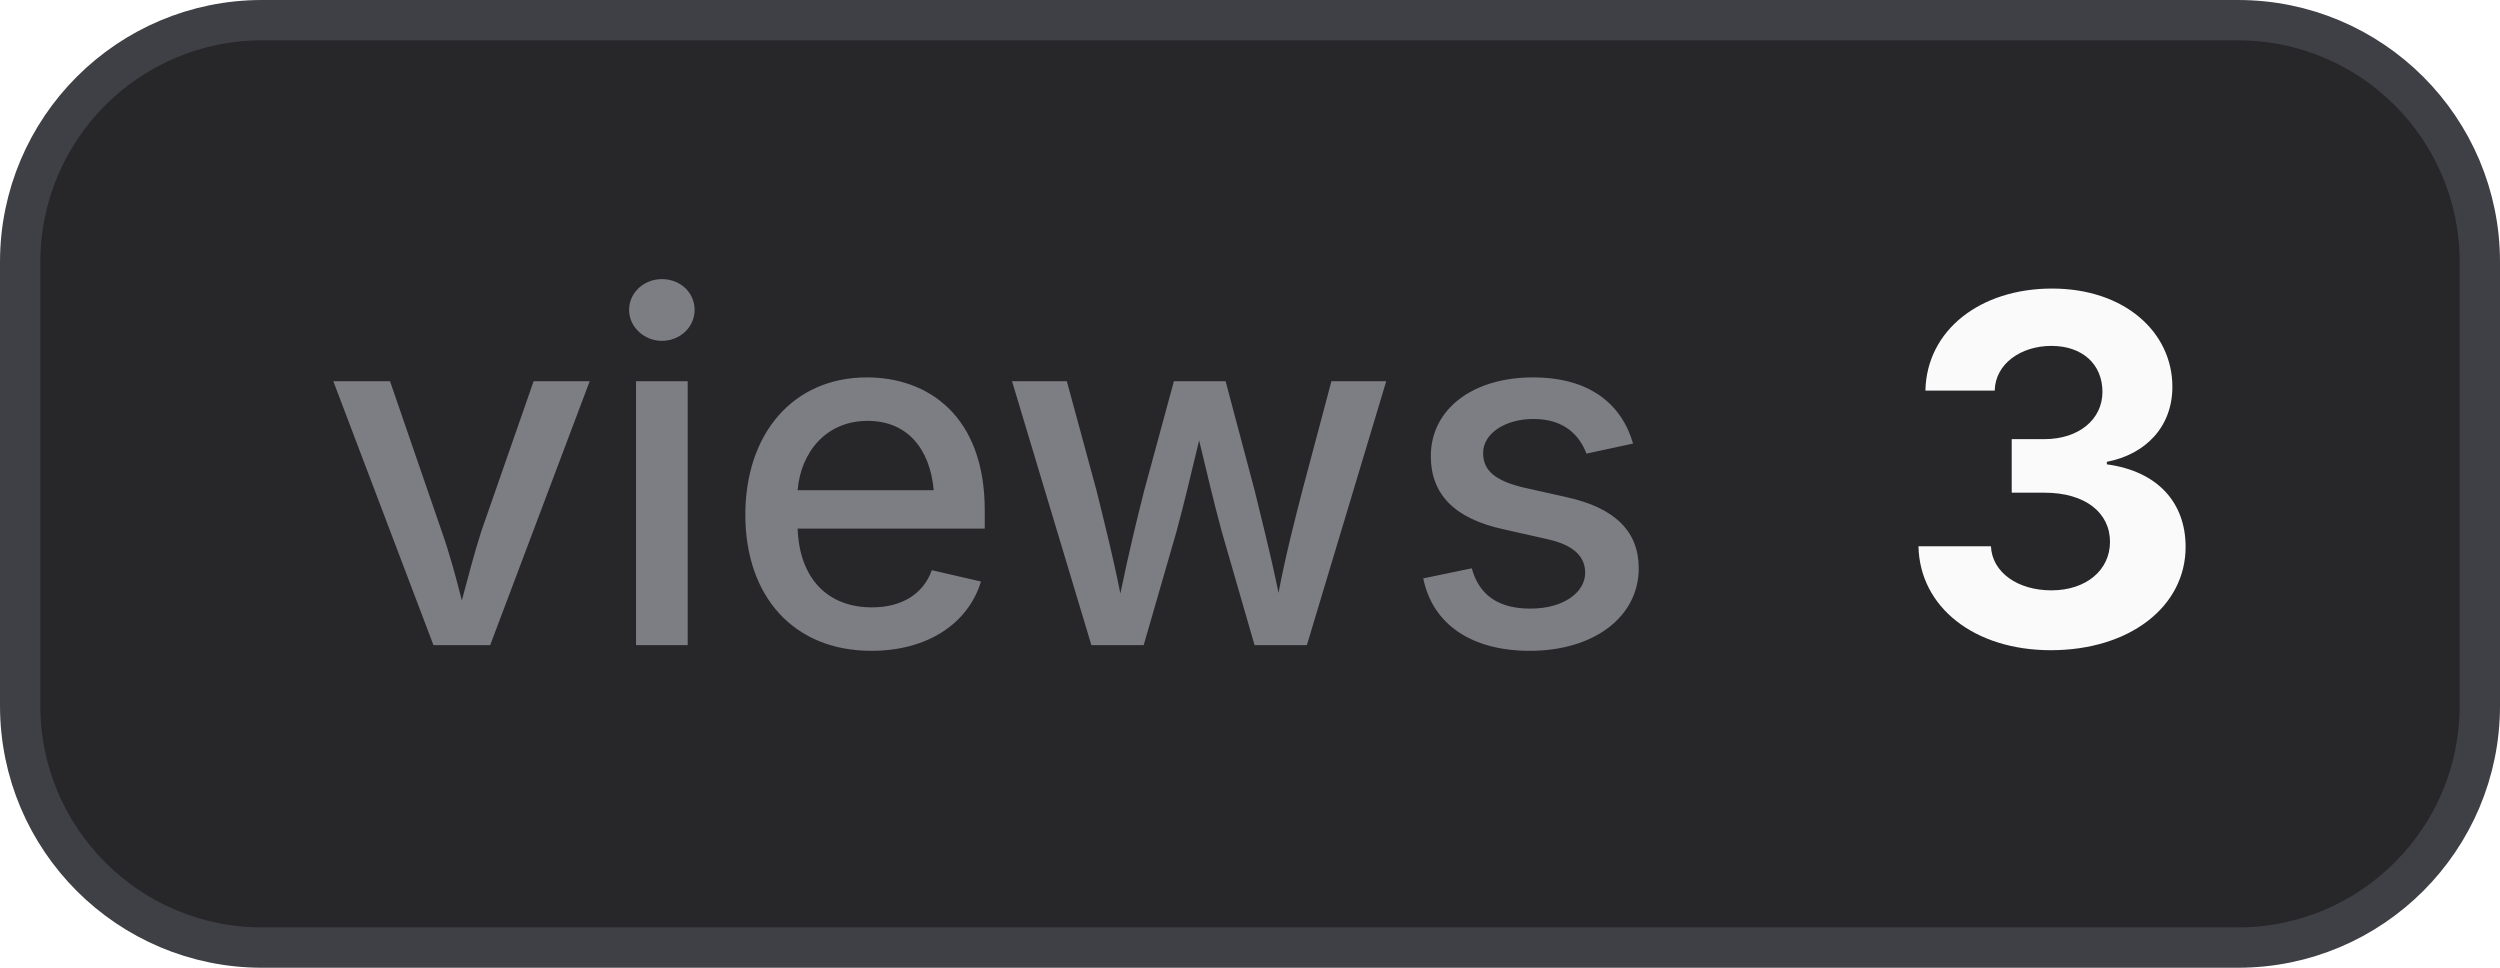
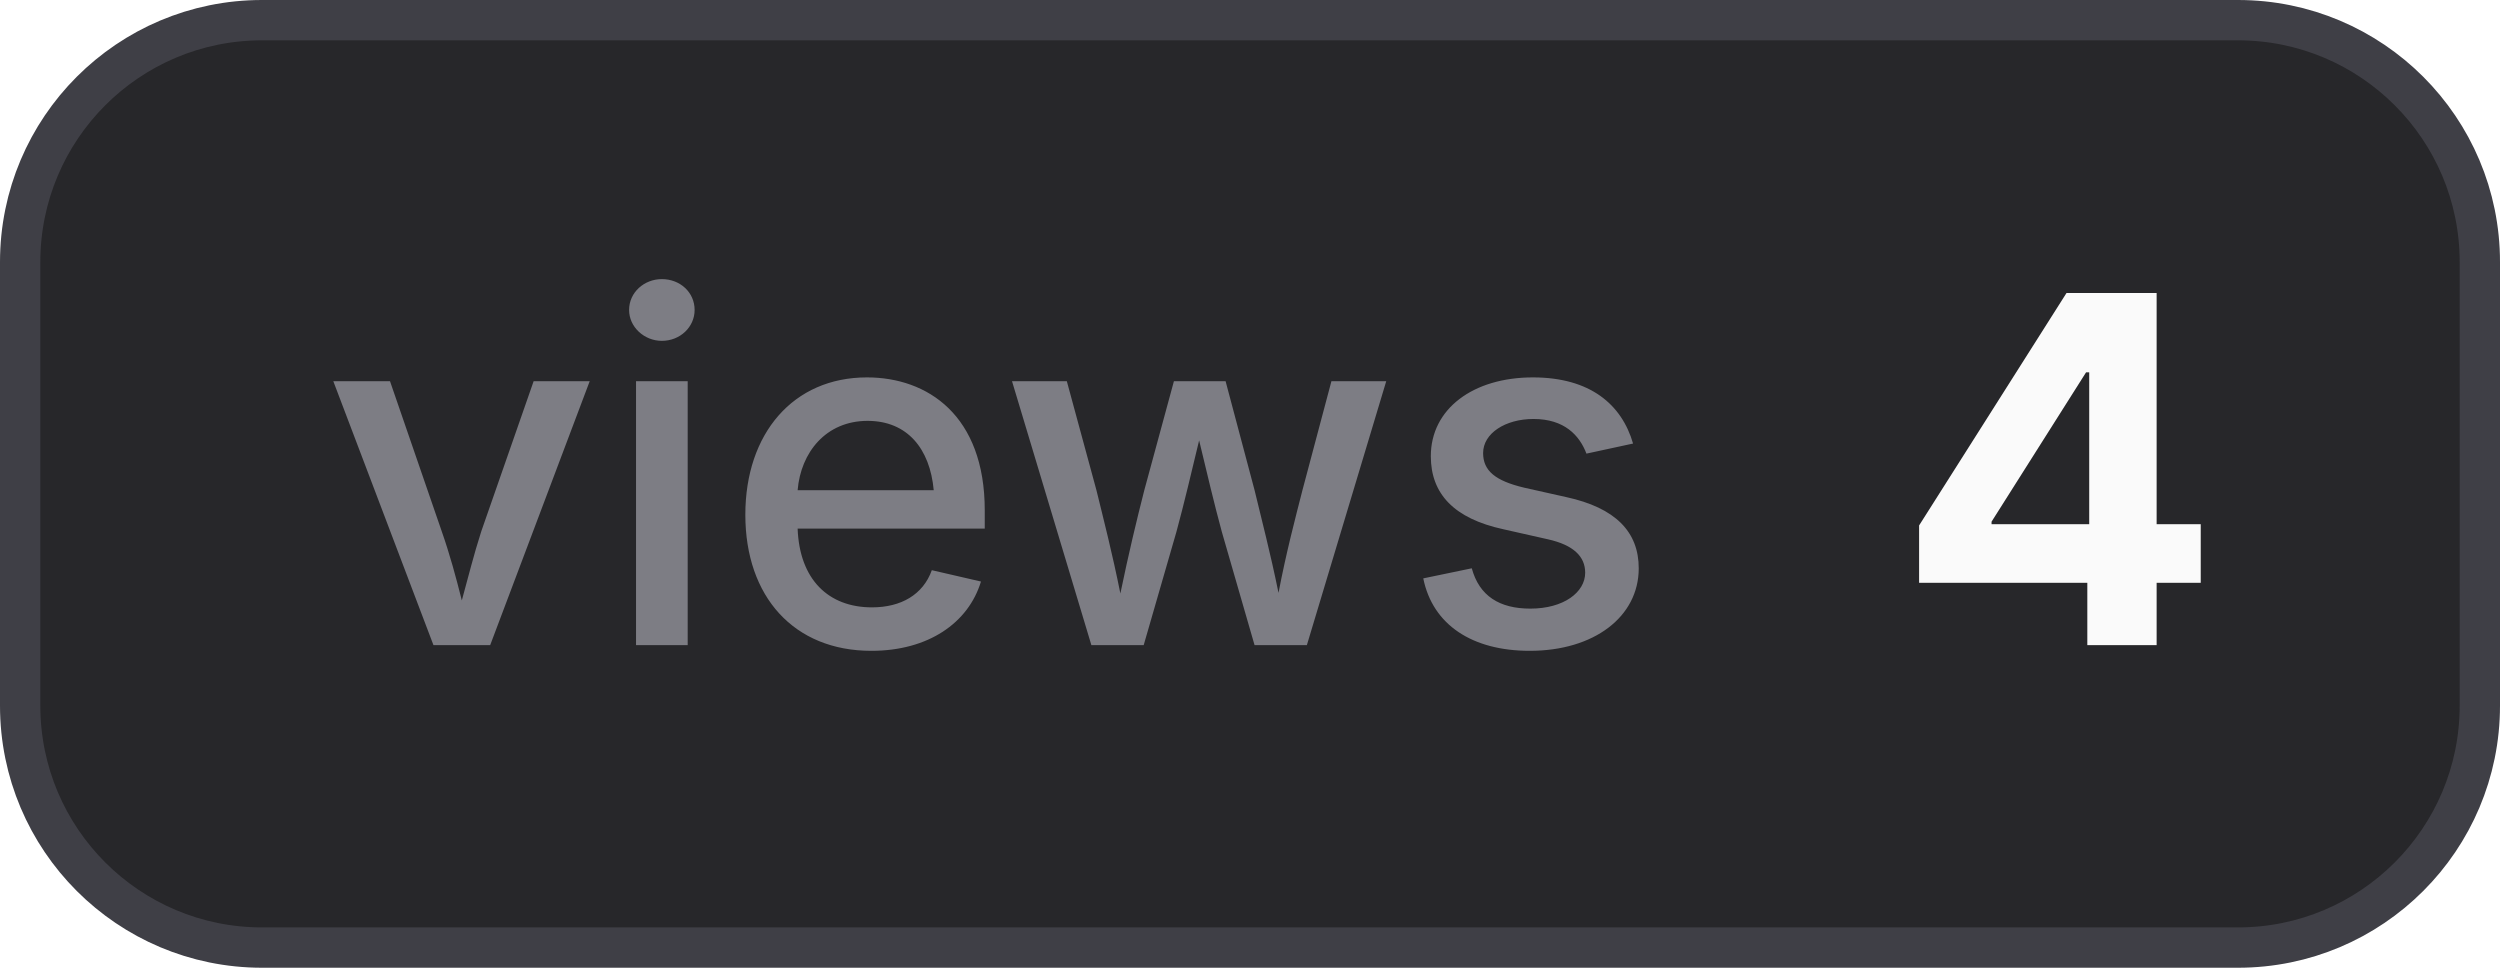
- <svg xmlns="http://www.w3.org/2000/svg" width="62" height="24" viewBox="0 0 62 24" role="img" aria-label="views: 3">
+ <svg xmlns="http://www.w3.org/2000/svg" width="62" height="24" viewBox="0 0 62 24" role="img" aria-label="views: 4">
  <style>
    .bg { fill: #27272a; stroke: #3f3f46; }
    .border { stroke: #3f3f46; }
    .label { fill: #a1a1aa; fill-opacity: 0.7; }
    .value { fill: #fafafa; }
    .icon { color: #fafafa; }
    @media (prefers-color-scheme: light) {
      .bg { fill: #f4f4f5; stroke: #d4d4d8; }
      .border { stroke: #d4d4d8; }
      .label { fill: #71717a; }
      .value { fill: #18181b; }
      .icon { color: #18181b; }
    }
  </style>
  <rect class="bg" x="0.5" y="0.5" width="61" height="23" rx="6" stroke-width="1" />
  <text class="label" x="8" y="16" font-family="Inter,ui-sans-serif,system-ui,-apple-system,BlinkMacSystemFont,Segoe UI,sans-serif" font-size="12" font-weight="500">views</text>
-   <text class="value" x="47" y="16" font-family="Inter,ui-sans-serif,system-ui,-apple-system,BlinkMacSystemFont,Segoe UI,sans-serif" font-size="12" font-weight="700">3</text>
+   <text class="value" x="47" y="16" font-family="Inter,ui-sans-serif,system-ui,-apple-system,BlinkMacSystemFont,Segoe UI,sans-serif" font-size="12" font-weight="700">4</text>
</svg>
